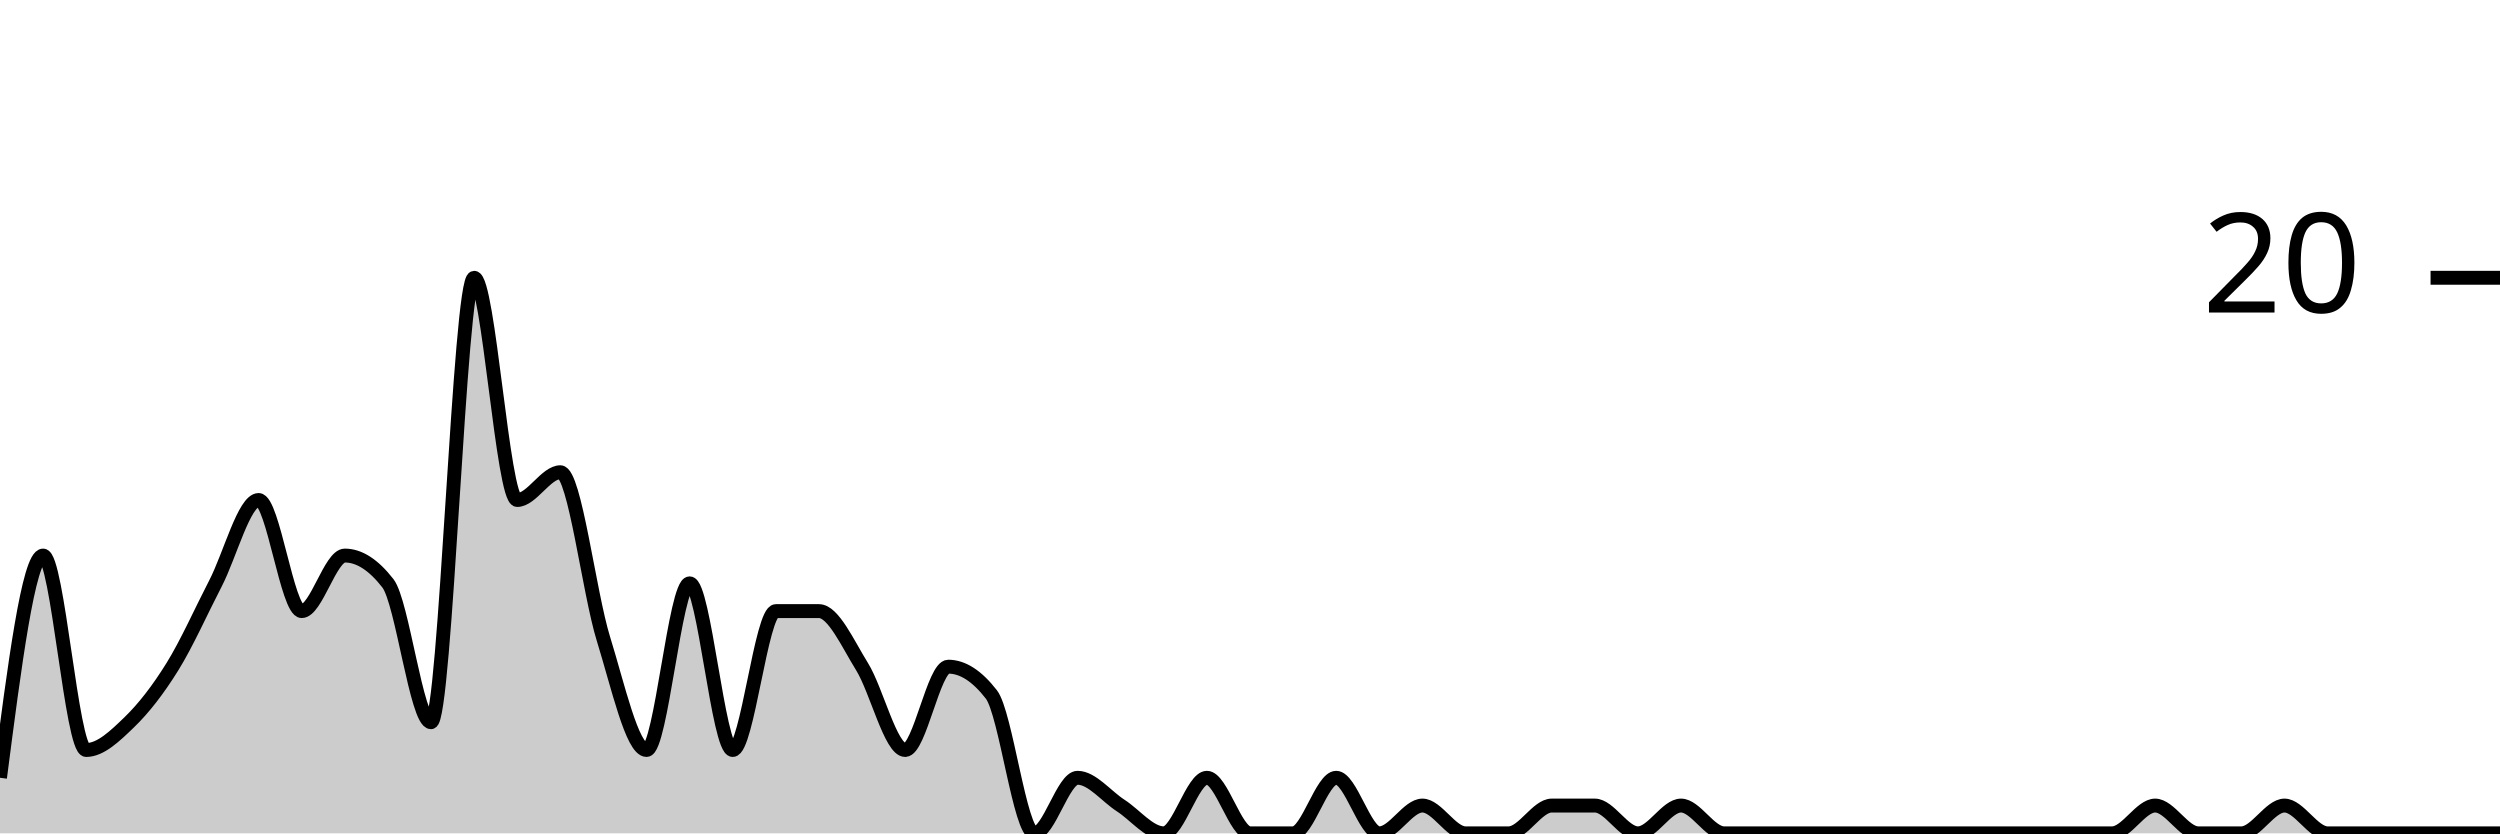
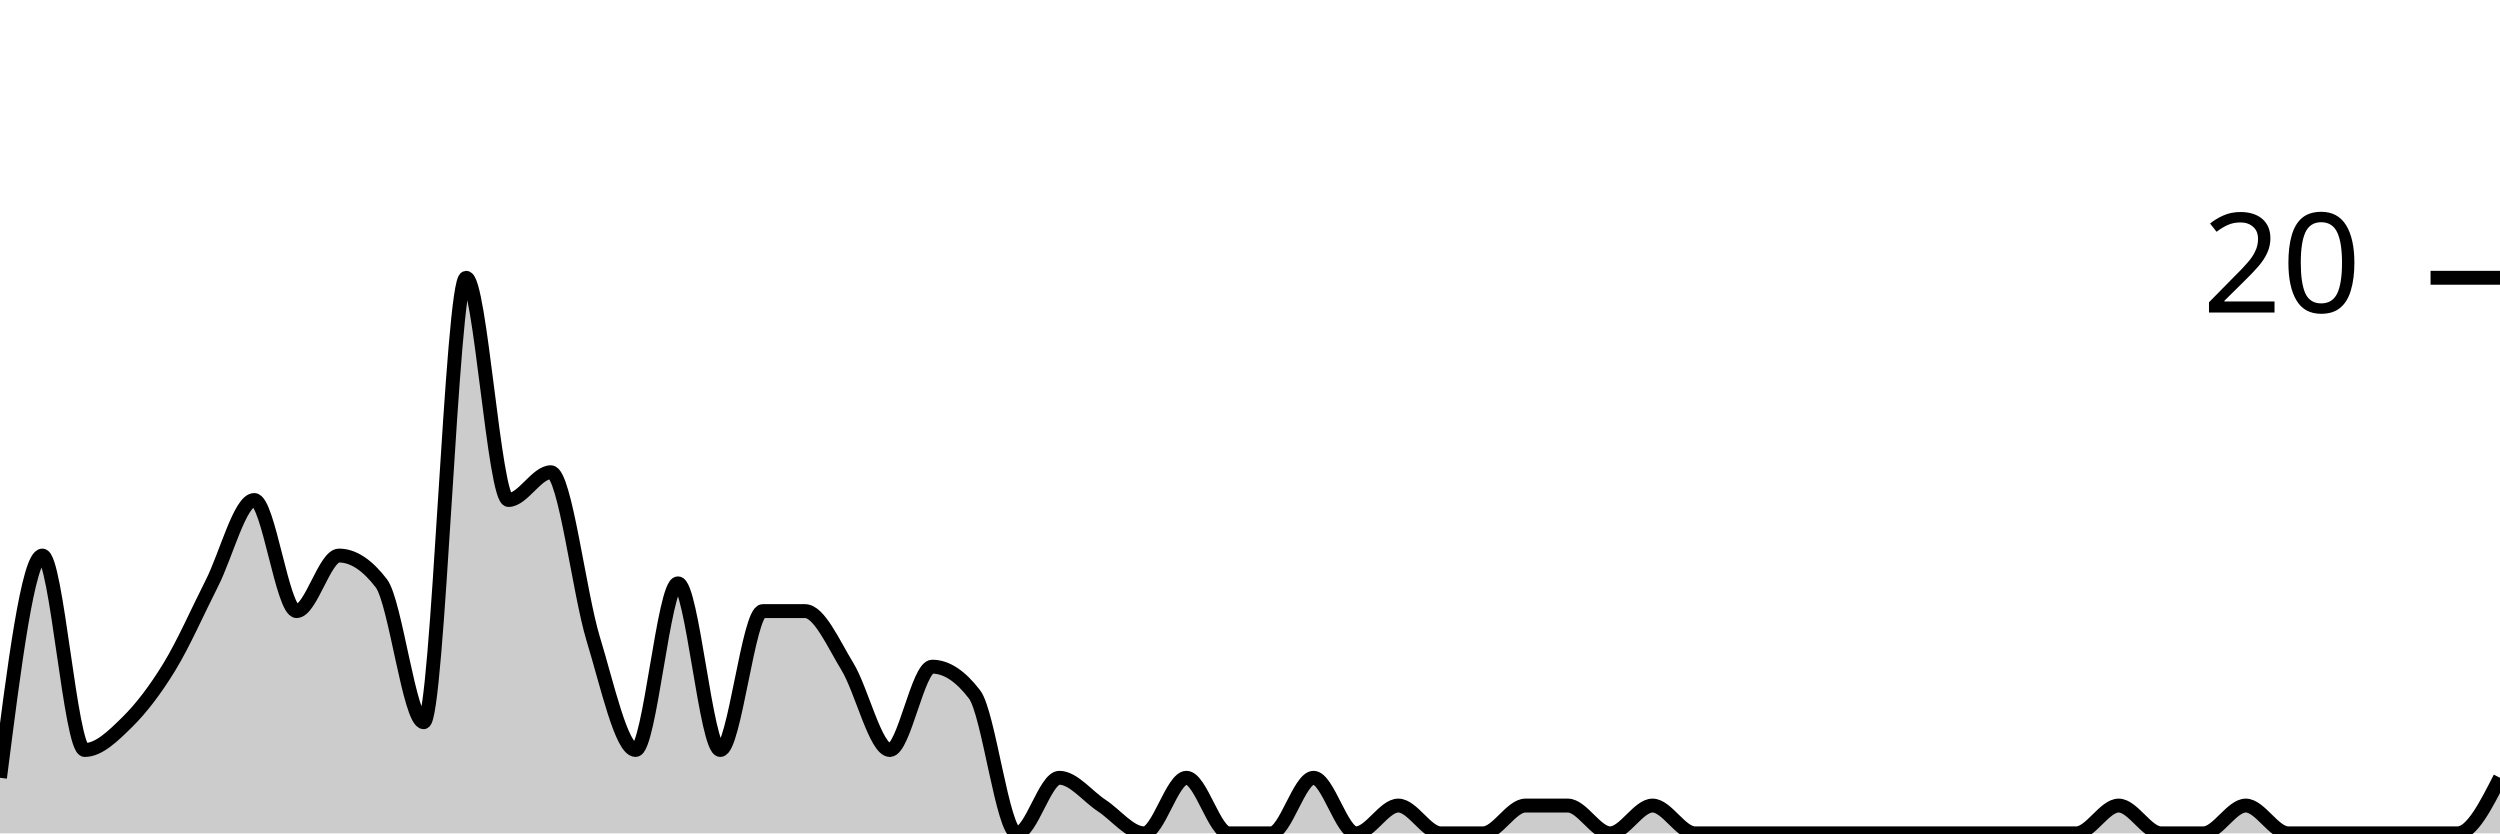
<svg xmlns="http://www.w3.org/2000/svg" viewBox="0 0 180 60">
  <g transform="translate(0,20)">
-     <path class="area" fill="rgba(0, 0, 0, 0.2)" d="M0,36C1.034,28,2.069,20,3.103,20C4.138,20,5.172,34,6.207,34C7.241,34,8.276,33,9.31,32C10.345,31,11.379,29.667,12.414,28C13.448,26.333,14.483,24,15.517,22C16.552,20,17.586,16,18.621,16C19.655,16,20.69,24,21.724,24C22.759,24,23.793,20,24.828,20C25.862,20,26.897,20.667,27.931,22C28.966,23.333,30,32,31.034,32C32.069,32,33.103,0,34.138,0C35.172,0,36.207,16,37.241,16C38.276,16,39.31,14,40.345,14C41.379,14,42.414,22.667,43.448,26C44.483,29.333,45.517,34,46.552,34C47.586,34,48.621,22,49.655,22C50.69,22,51.724,34,52.759,34C53.793,34,54.828,24,55.862,24C56.897,24,57.931,24,58.966,24C60,24,61.034,26.333,62.069,28C63.103,29.667,64.138,34,65.172,34C66.207,34,67.241,28,68.276,28C69.31,28,70.345,28.667,71.379,30C72.414,31.333,73.448,40,74.483,40C75.517,40,76.552,36,77.586,36C78.621,36,79.655,37.333,80.69,38C81.724,38.667,82.759,40,83.793,40C84.828,40,85.862,36,86.897,36C87.931,36,88.966,40,90,40C91.034,40,92.069,40,93.103,40C94.138,40,95.172,36,96.207,36C97.241,36,98.276,40,99.31,40C100.345,40,101.379,38,102.414,38C103.448,38,104.483,40,105.517,40C106.552,40,107.586,40,108.621,40C109.655,40,110.69,38,111.724,38C112.759,38,113.793,38,114.828,38C115.862,38,116.897,40,117.931,40C118.966,40,120,38,121.034,38C122.069,38,123.103,40,124.138,40C125.172,40,126.207,40,127.241,40C128.276,40,129.31,40,130.345,40C131.379,40,132.414,40,133.448,40C134.483,40,135.517,40,136.552,40C137.586,40,138.621,40,139.655,40C140.69,40,141.724,40,142.759,40C143.793,40,144.828,40,145.862,40C146.897,40,147.931,40,148.966,40C150,40,151.034,40,152.069,40C153.103,40,154.138,38,155.172,38C156.207,38,157.241,40,158.276,40C159.31,40,160.345,40,161.379,40C162.414,40,163.448,38,164.483,38C165.517,38,166.552,40,167.586,40C168.621,40,169.655,40,170.69,40C171.724,40,172.759,40,173.793,40C174.828,40,175.862,40,176.897,40C177.931,40,178.966,40,180,40L180,40C178.966,40,177.931,40,176.897,40C175.862,40,174.828,40,173.793,40C172.759,40,171.724,40,170.69,40C169.655,40,168.621,40,167.586,40C166.552,40,165.517,40,164.483,40C163.448,40,162.414,40,161.379,40C160.345,40,159.31,40,158.276,40C157.241,40,156.207,40,155.172,40C154.138,40,153.103,40,152.069,40C151.034,40,150,40,148.966,40C147.931,40,146.897,40,145.862,40C144.828,40,143.793,40,142.759,40C141.724,40,140.69,40,139.655,40C138.621,40,137.586,40,136.552,40C135.517,40,134.483,40,133.448,40C132.414,40,131.379,40,130.345,40C129.31,40,128.276,40,127.241,40C126.207,40,125.172,40,124.138,40C123.103,40,122.069,40,121.034,40C120,40,118.966,40,117.931,40C116.897,40,115.862,40,114.828,40C113.793,40,112.759,40,111.724,40C110.69,40,109.655,40,108.621,40C107.586,40,106.552,40,105.517,40C104.483,40,103.448,40,102.414,40C101.379,40,100.345,40,99.31,40C98.276,40,97.241,40,96.207,40C95.172,40,94.138,40,93.103,40C92.069,40,91.034,40,90,40C88.966,40,87.931,40,86.897,40C85.862,40,84.828,40,83.793,40C82.759,40,81.724,40,80.69,40C79.655,40,78.621,40,77.586,40C76.552,40,75.517,40,74.483,40C73.448,40,72.414,40,71.379,40C70.345,40,69.31,40,68.276,40C67.241,40,66.207,40,65.172,40C64.138,40,63.103,40,62.069,40C61.034,40,60,40,58.966,40C57.931,40,56.897,40,55.862,40C54.828,40,53.793,40,52.759,40C51.724,40,50.69,40,49.655,40C48.621,40,47.586,40,46.552,40C45.517,40,44.483,40,43.448,40C42.414,40,41.379,40,40.345,40C39.31,40,38.276,40,37.241,40C36.207,40,35.172,40,34.138,40C33.103,40,32.069,40,31.034,40C30,40,28.966,40,27.931,40C26.897,40,25.862,40,24.828,40C23.793,40,22.759,40,21.724,40C20.69,40,19.655,40,18.621,40C17.586,40,16.552,40,15.517,40C14.483,40,13.448,40,12.414,40C11.379,40,10.345,40,9.31,40C8.276,40,7.241,40,6.207,40C5.172,40,4.138,40,3.103,40C2.069,40,1.034,40,0,40Z" />
-     <path class="line" stroke="black" fill="none" d="M0,36C1.034,28,2.069,20,3.103,20C4.138,20,5.172,34,6.207,34C7.241,34,8.276,33,9.31,32C10.345,31,11.379,29.667,12.414,28C13.448,26.333,14.483,24,15.517,22C16.552,20,17.586,16,18.621,16C19.655,16,20.69,24,21.724,24C22.759,24,23.793,20,24.828,20C25.862,20,26.897,20.667,27.931,22C28.966,23.333,30,32,31.034,32C32.069,32,33.103,0,34.138,0C35.172,0,36.207,16,37.241,16C38.276,16,39.31,14,40.345,14C41.379,14,42.414,22.667,43.448,26C44.483,29.333,45.517,34,46.552,34C47.586,34,48.621,22,49.655,22C50.69,22,51.724,34,52.759,34C53.793,34,54.828,24,55.862,24C56.897,24,57.931,24,58.966,24C60,24,61.034,26.333,62.069,28C63.103,29.667,64.138,34,65.172,34C66.207,34,67.241,28,68.276,28C69.31,28,70.345,28.667,71.379,30C72.414,31.333,73.448,40,74.483,40C75.517,40,76.552,36,77.586,36C78.621,36,79.655,37.333,80.69,38C81.724,38.667,82.759,40,83.793,40C84.828,40,85.862,36,86.897,36C87.931,36,88.966,40,90,40C91.034,40,92.069,40,93.103,40C94.138,40,95.172,36,96.207,36C97.241,36,98.276,40,99.31,40C100.345,40,101.379,38,102.414,38C103.448,38,104.483,40,105.517,40C106.552,40,107.586,40,108.621,40C109.655,40,110.69,38,111.724,38C112.759,38,113.793,38,114.828,38C115.862,38,116.897,40,117.931,40C118.966,40,120,38,121.034,38C122.069,38,123.103,40,124.138,40C125.172,40,126.207,40,127.241,40C128.276,40,129.31,40,130.345,40C131.379,40,132.414,40,133.448,40C134.483,40,135.517,40,136.552,40C137.586,40,138.621,40,139.655,40C140.69,40,141.724,40,142.759,40C143.793,40,144.828,40,145.862,40C146.897,40,147.931,40,148.966,40C150,40,151.034,40,152.069,40C153.103,40,154.138,38,155.172,38C156.207,38,157.241,40,158.276,40C159.31,40,160.345,40,161.379,40C162.414,40,163.448,38,164.483,38C165.517,38,166.552,40,167.586,40C168.621,40,169.655,40,170.69,40C171.724,40,172.759,40,173.793,40C174.828,40,175.862,40,176.897,40C177.931,40,178.966,40,180,40" />
+     <path class="area" fill="rgba(0, 0, 0, 0.2)" d="M0,36C1.017,28,2.034,20,3.051,20C4.068,20,5.085,34,6.102,34C7.119,34,8.136,33,9.153,32C10.169,31,11.186,29.667,12.203,28C13.22,26.333,14.237,24,15.254,22C16.271,20,17.288,16,18.305,16C19.322,16,20.339,24,21.356,24C22.373,24,23.39,20,24.407,20C25.424,20,26.441,20.667,27.458,22C28.475,23.333,29.492,32,30.508,32C31.525,32,32.542,0,33.559,0C34.576,0,35.593,16,36.61,16C37.627,16,38.644,14,39.661,14C40.678,14,41.695,22.667,42.712,26C43.729,29.333,44.746,34,45.763,34C46.78,34,47.797,22,48.814,22C49.831,22,50.847,34,51.864,34C52.881,34,53.898,24,54.915,24C55.932,24,56.949,24,57.966,24C58.983,24,60,26.333,61.017,28C62.034,29.667,63.051,34,64.068,34C65.085,34,66.102,28,67.119,28C68.136,28,69.153,28.667,70.169,30C71.186,31.333,72.203,40,73.22,40C74.237,40,75.254,36,76.271,36C77.288,36,78.305,37.333,79.322,38C80.339,38.667,81.356,40,82.373,40C83.39,40,84.407,36,85.424,36C86.441,36,87.458,40,88.475,40C89.492,40,90.508,40,91.525,40C92.542,40,93.559,36,94.576,36C95.593,36,96.61,40,97.627,40C98.644,40,99.661,38,100.678,38C101.695,38,102.712,40,103.729,40C104.746,40,105.763,40,106.78,40C107.797,40,108.814,38,109.831,38C110.847,38,111.864,38,112.881,38C113.898,38,114.915,40,115.932,40C116.949,40,117.966,38,118.983,38C120,38,121.017,40,122.034,40C123.051,40,124.068,40,125.085,40C126.102,40,127.119,40,128.136,40C129.153,40,130.169,40,131.186,40C132.203,40,133.22,40,134.237,40C135.254,40,136.271,40,137.288,40C138.305,40,139.322,40,140.339,40C141.356,40,142.373,40,143.39,40C144.407,40,145.424,40,146.441,40C147.458,40,148.475,40,149.492,40C150.508,40,151.525,38,152.542,38C153.559,38,154.576,40,155.593,40C156.61,40,157.627,40,158.644,40C159.661,40,160.678,38,161.695,38C162.712,38,163.729,40,164.746,40C165.763,40,166.78,40,167.797,40C168.814,40,169.831,40,170.847,40C171.864,40,172.881,40,173.898,40C174.915,40,175.932,40,176.949,40C177.966,40,178.983,38,180,36L180,40C178.983,40,177.966,40,176.949,40C175.932,40,174.915,40,173.898,40C172.881,40,171.864,40,170.847,40C169.831,40,168.814,40,167.797,40C166.78,40,165.763,40,164.746,40C163.729,40,162.712,40,161.695,40C160.678,40,159.661,40,158.644,40C157.627,40,156.61,40,155.593,40C154.576,40,153.559,40,152.542,40C151.525,40,150.508,40,149.492,40C148.475,40,147.458,40,146.441,40C145.424,40,144.407,40,143.39,40C142.373,40,141.356,40,140.339,40C139.322,40,138.305,40,137.288,40C136.271,40,135.254,40,134.237,40C133.22,40,132.203,40,131.186,40C130.169,40,129.153,40,128.136,40C127.119,40,126.102,40,125.085,40C124.068,40,123.051,40,122.034,40C121.017,40,120,40,118.983,40C117.966,40,116.949,40,115.932,40C114.915,40,113.898,40,112.881,40C111.864,40,110.847,40,109.831,40C108.814,40,107.797,40,106.78,40C105.763,40,104.746,40,103.729,40C102.712,40,101.695,40,100.678,40C99.661,40,98.644,40,97.627,40C96.61,40,95.593,40,94.576,40C93.559,40,92.542,40,91.525,40C90.508,40,89.492,40,88.475,40C87.458,40,86.441,40,85.424,40C84.407,40,83.39,40,82.373,40C81.356,40,80.339,40,79.322,40C78.305,40,77.288,40,76.271,40C75.254,40,74.237,40,73.22,40C72.203,40,71.186,40,70.169,40C69.153,40,68.136,40,67.119,40C66.102,40,65.085,40,64.068,40C63.051,40,62.034,40,61.017,40C60,40,58.983,40,57.966,40C56.949,40,55.932,40,54.915,40C53.898,40,52.881,40,51.864,40C50.847,40,49.831,40,48.814,40C47.797,40,46.78,40,45.763,40C44.746,40,43.729,40,42.712,40C41.695,40,40.678,40,39.661,40C38.644,40,37.627,40,36.61,40C35.593,40,34.576,40,33.559,40C32.542,40,31.525,40,30.508,40C29.492,40,28.475,40,27.458,40C26.441,40,25.424,40,24.407,40C23.39,40,22.373,40,21.356,40C20.339,40,19.322,40,18.305,40C17.288,40,16.271,40,15.254,40C14.237,40,13.22,40,12.203,40C11.186,40,10.169,40,9.153,40C8.136,40,7.119,40,6.102,40C5.085,40,4.068,40,3.051,40C2.034,40,1.017,40,0,40Z" />
+     <path class="line" stroke="black" fill="none" d="M0,36C1.017,28,2.034,20,3.051,20C4.068,20,5.085,34,6.102,34C7.119,34,8.136,33,9.153,32C10.169,31,11.186,29.667,12.203,28C13.22,26.333,14.237,24,15.254,22C16.271,20,17.288,16,18.305,16C19.322,16,20.339,24,21.356,24C22.373,24,23.39,20,24.407,20C25.424,20,26.441,20.667,27.458,22C28.475,23.333,29.492,32,30.508,32C31.525,32,32.542,0,33.559,0C34.576,0,35.593,16,36.61,16C37.627,16,38.644,14,39.661,14C40.678,14,41.695,22.667,42.712,26C43.729,29.333,44.746,34,45.763,34C46.78,34,47.797,22,48.814,22C49.831,22,50.847,34,51.864,34C52.881,34,53.898,24,54.915,24C55.932,24,56.949,24,57.966,24C58.983,24,60,26.333,61.017,28C62.034,29.667,63.051,34,64.068,34C65.085,34,66.102,28,67.119,28C68.136,28,69.153,28.667,70.169,30C71.186,31.333,72.203,40,73.22,40C74.237,40,75.254,36,76.271,36C77.288,36,78.305,37.333,79.322,38C80.339,38.667,81.356,40,82.373,40C83.39,40,84.407,36,85.424,36C86.441,36,87.458,40,88.475,40C89.492,40,90.508,40,91.525,40C92.542,40,93.559,36,94.576,36C95.593,36,96.61,40,97.627,40C98.644,40,99.661,38,100.678,38C101.695,38,102.712,40,103.729,40C104.746,40,105.763,40,106.78,40C107.797,40,108.814,38,109.831,38C110.847,38,111.864,38,112.881,38C113.898,38,114.915,40,115.932,40C116.949,40,117.966,38,118.983,38C120,38,121.017,40,122.034,40C123.051,40,124.068,40,125.085,40C126.102,40,127.119,40,128.136,40C129.153,40,130.169,40,131.186,40C132.203,40,133.22,40,134.237,40C135.254,40,136.271,40,137.288,40C138.305,40,139.322,40,140.339,40C141.356,40,142.373,40,143.39,40C144.407,40,145.424,40,146.441,40C147.458,40,148.475,40,149.492,40C150.508,40,151.525,38,152.542,38C153.559,38,154.576,40,155.593,40C156.61,40,157.627,40,158.644,40C159.661,40,160.678,38,161.695,38C162.712,38,163.729,40,164.746,40C165.763,40,166.78,40,167.797,40C168.814,40,169.831,40,170.847,40C171.864,40,172.881,40,173.898,40C174.915,40,175.932,40,176.949,40C177.966,40,178.983,38,180,36" />
    <path class="axis-ceiling" stroke-width="1" stroke="black" fill="none" d="M175,0L180,0" />
    <text class="axis-ceiling-label" font-family="sans-serif" text-anchor="end" font-size="10px" x="170" y="2.5">20</text>
  </g>
</svg>
